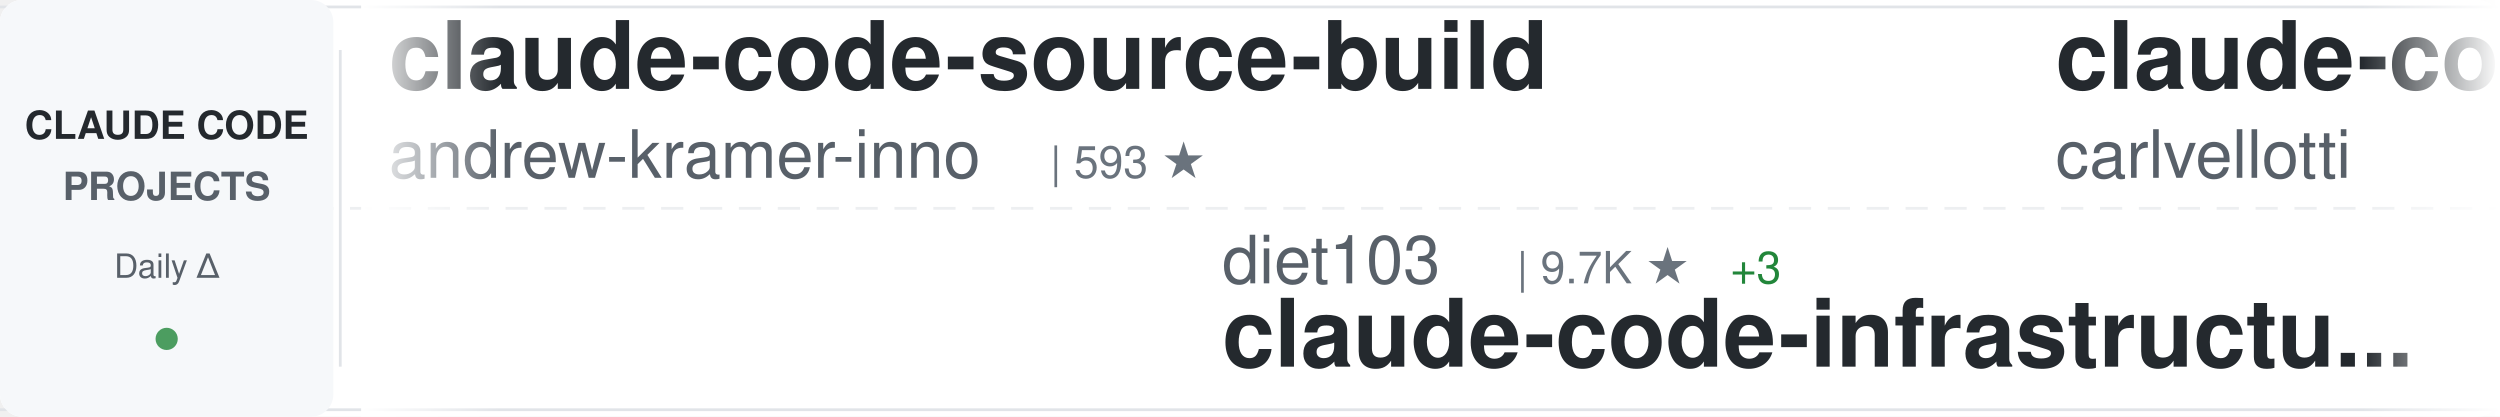
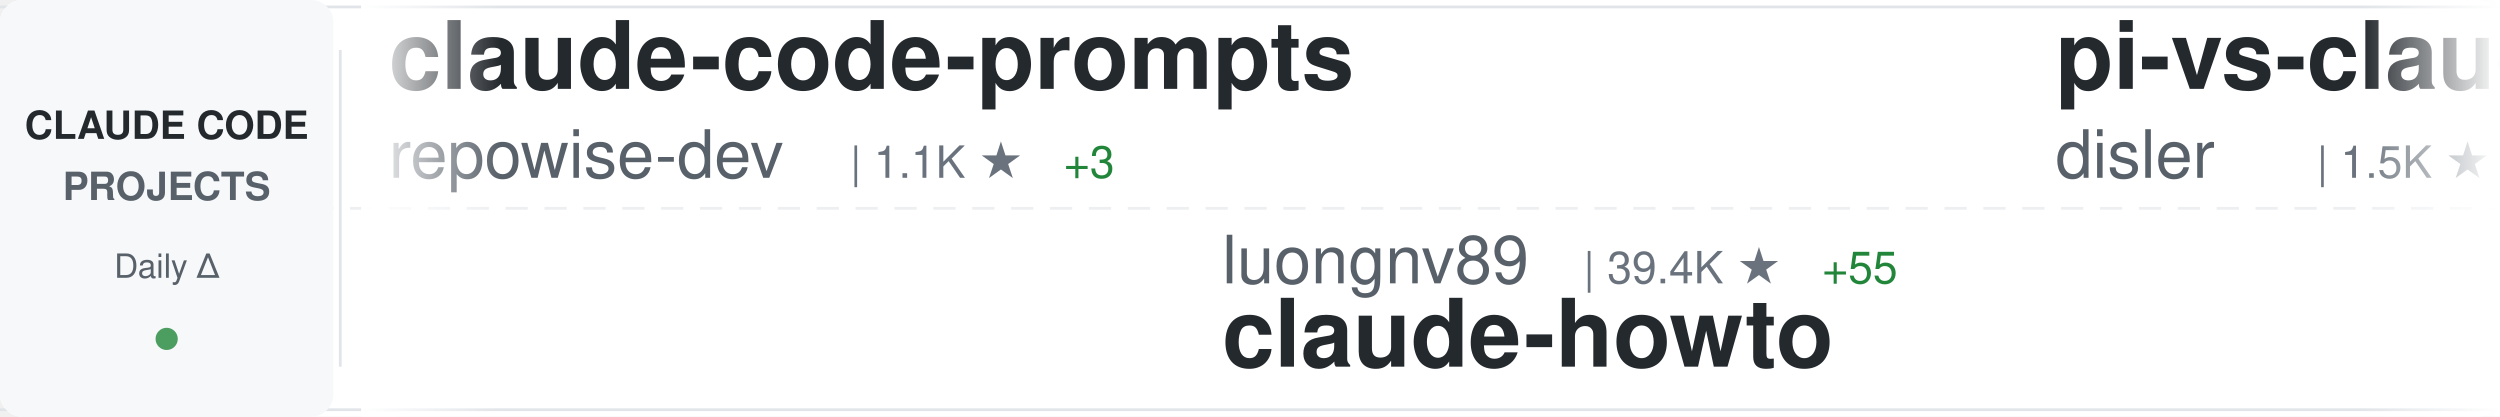
<svg xmlns="http://www.w3.org/2000/svg" width="900" height="150">
  <defs>
    <linearGradient id="awesomeLeftFade" x1="0%" y1="0%" x2="100%" y2="0%">
      <stop offset="0%" style="stop-color:#ffffff;stop-opacity:1" />
      <stop offset="100%" style="stop-color:#ffffff;stop-opacity:0" />
    </linearGradient>
    <linearGradient id="awesomeRightFade" x1="0%" y1="0%" x2="100%" y2="0%">
      <stop offset="0%" style="stop-color:#ffffff;stop-opacity:0" />
      <stop offset="100%" style="stop-color:#ffffff;stop-opacity:1" />
    </linearGradient>
  </defs>
  <rect width="900" height="150" fill="#ffffff" rx="8" />
  <rect x="0" y="2" width="900" height="1" fill="#e1e4e8" />
  <rect x="0" y="147" width="900" height="1" fill="#e1e4e8" />
  <line x1="0" y1="75" x2="900" y2="75" stroke="#e1e4e8" stroke-width="1" stroke-dasharray="8 6" opacity="0.6" />
  <rect x="0" y="0" width="120" height="150" fill="#f6f8fa" rx="8" />
  <text x="60" y="50" font-family="-apple-system, BlinkMacSystemFont, 'Segoe UI', Helvetica, Arial, sans-serif" font-size="14" font-weight="600" fill="#24292e" text-anchor="middle">CLAUDE CODE</text>
  <text x="60" y="72" font-family="-apple-system, BlinkMacSystemFont, 'Segoe UI', Helvetica, Arial, sans-serif" font-size="14" font-weight="600" fill="#586069" text-anchor="middle">PROJECTS</text>
  <text x="60" y="100" font-family="-apple-system, BlinkMacSystemFont, 'Segoe UI', Helvetica, Arial, sans-serif" font-size="12" font-weight="500" fill="#586069" text-anchor="middle">Daily Δ</text>
  <circle cx="60" cy="122" r="4" fill="#22863a" opacity="0.8" />
  <rect x="122" y="18" width="1" height="114" fill="#e1e4e8" />
  <clipPath id="awesomeTickerClip">
    <rect x="130" y="0" width="770" height="150" />
  </clipPath>
  <g clip-path="url(#awesomeTickerClip)">
    <g id="awesomeTickerItems">
      <animateTransform attributeName="transform" attributeType="XML" type="translate" from="0 0" to="-3000 0" dur="54s" repeatCount="indefinite" />
      <g transform="translate(0, 0)">
-         <text x="140" y="32" font-family="-apple-system, BlinkMacSystemFont, 'Segoe UI', Helvetica, Arial, sans-serif" font-size="34" font-weight="600" fill="#24292e">claude-code-source-build</text>
-         <text x="140" y="64" font-family="-apple-system, BlinkMacSystemFont, 'Segoe UI', Helvetica, Arial, sans-serif" font-size="24" font-weight="400" fill="#586069">andrew-kramer-inno</text>
-         <text x="378" y="64" font-family="-apple-system, BlinkMacSystemFont, 'Segoe UI', Helvetica, Arial, sans-serif" font-size="16" font-weight="500" fill="#6a737d">| 593 ★</text>
+         <text x="140" y="32" font-family="-apple-system, BlinkMacSystemFont, 'Segoe UI', Helvetica, Arial, sans-serif" font-size="34" font-weight="600" fill="#24292e">claude-code-prompts</text>
+         <text x="140" y="64" font-family="-apple-system, BlinkMacSystemFont, 'Segoe UI', Helvetica, Arial, sans-serif" font-size="24" font-weight="400" fill="#586069">repowise-dev</text>
+         <text x="306" y="64" font-family="-apple-system, BlinkMacSystemFont, 'Segoe UI', Helvetica, Arial, sans-serif" font-size="16" font-weight="500" fill="#6a737d">| 1.1K ★</text>
+         <text x="383" y="64" font-family="-apple-system, BlinkMacSystemFont, 'Segoe UI', Helvetica, Arial, sans-serif" font-size="16" font-weight="500" fill="#22863a"> +3</text>
      </g>
      <g transform="translate(300, 0)">
-         <text x="140" y="102" font-family="-apple-system, BlinkMacSystemFont, 'Segoe UI', Helvetica, Arial, sans-serif" font-size="24" font-weight="400" fill="#586069">diet103</text>
-         <text x="246" y="102" font-family="-apple-system, BlinkMacSystemFont, 'Segoe UI', Helvetica, Arial, sans-serif" font-size="16" font-weight="500" fill="#6a737d">| 9.7K ★</text>
-         <text x="323" y="102" font-family="-apple-system, BlinkMacSystemFont, 'Segoe UI', Helvetica, Arial, sans-serif" font-size="16" font-weight="500" fill="#22863a"> +3</text>
-         <text x="140" y="132" font-family="-apple-system, BlinkMacSystemFont, 'Segoe UI', Helvetica, Arial, sans-serif" font-size="34" font-weight="600" fill="#24292e">claude-code-infrastructu...</text>
+         <text x="140" y="102" font-family="-apple-system, BlinkMacSystemFont, 'Segoe UI', Helvetica, Arial, sans-serif" font-size="24" font-weight="400" fill="#586069">luongnv89</text>
+         <text x="270" y="102" font-family="-apple-system, BlinkMacSystemFont, 'Segoe UI', Helvetica, Arial, sans-serif" font-size="16" font-weight="500" fill="#6a737d">| 39.4K ★</text>
+         <text x="356" y="102" font-family="-apple-system, BlinkMacSystemFont, 'Segoe UI', Helvetica, Arial, sans-serif" font-size="16" font-weight="500" fill="#22863a"> +55</text>
+         <text x="140" y="132" font-family="-apple-system, BlinkMacSystemFont, 'Segoe UI', Helvetica, Arial, sans-serif" font-size="34" font-weight="600" fill="#24292e">claude-howto</text>
      </g>
      <g transform="translate(600, 0)">
-         <text x="140" y="32" font-family="-apple-system, BlinkMacSystemFont, 'Segoe UI', Helvetica, Arial, sans-serif" font-size="34" font-weight="600" fill="#24292e">claude-code-pm-course</text>
-         <text x="140" y="64" font-family="-apple-system, BlinkMacSystemFont, 'Segoe UI', Helvetica, Arial, sans-serif" font-size="24" font-weight="400" fill="#586069">carlvellotti</text>
-         <text x="306" y="64" font-family="-apple-system, BlinkMacSystemFont, 'Segoe UI', Helvetica, Arial, sans-serif" font-size="16" font-weight="500" fill="#6a737d">| 2.1K ★</text>
+         <text x="140" y="32" font-family="-apple-system, BlinkMacSystemFont, 'Segoe UI', Helvetica, Arial, sans-serif" font-size="34" font-weight="600" fill="#24292e">pi-vs-claude-code</text>
+         <text x="140" y="64" font-family="-apple-system, BlinkMacSystemFont, 'Segoe UI', Helvetica, Arial, sans-serif" font-size="24" font-weight="400" fill="#586069">disler</text>
+         <text x="234" y="64" font-family="-apple-system, BlinkMacSystemFont, 'Segoe UI', Helvetica, Arial, sans-serif" font-size="16" font-weight="500" fill="#6a737d">| 1.5K ★</text>
+         <text x="311" y="64" font-family="-apple-system, BlinkMacSystemFont, 'Segoe UI', Helvetica, Arial, sans-serif" font-size="16" font-weight="500" fill="#22863a"> +2</text>
+       </g>
+       <g transform="translate(900, 0)">
+         <text x="140" y="102" font-family="-apple-system, BlinkMacSystemFont, 'Segoe UI', Helvetica, Arial, sans-serif" font-size="24" font-weight="400" fill="#586069">AprilNEA</text>
+         <text x="258" y="102" font-family="-apple-system, BlinkMacSystemFont, 'Segoe UI', Helvetica, Arial, sans-serif" font-size="16" font-weight="500" fill="#6a737d">| 387 ★</text>
+         <text x="140" y="132" font-family="-apple-system, BlinkMacSystemFont, 'Segoe UI', Helvetica, Arial, sans-serif" font-size="34" font-weight="600" fill="#24292e">claude-code-source</text>
+       </g>
+       <g transform="translate(1200, 0)">
+         <text x="140" y="32" font-family="-apple-system, BlinkMacSystemFont, 'Segoe UI', Helvetica, Arial, sans-serif" font-size="34" font-weight="600" fill="#24292e">claude-code-best-practic...</text>
+         <text x="140" y="64" font-family="-apple-system, BlinkMacSystemFont, 'Segoe UI', Helvetica, Arial, sans-serif" font-size="24" font-weight="400" fill="#586069">shanraisshan</text>
+         <text x="306" y="64" font-family="-apple-system, BlinkMacSystemFont, 'Segoe UI', Helvetica, Arial, sans-serif" font-size="16" font-weight="500" fill="#6a737d">| 62.1K ★</text>
+         <text x="392" y="64" font-family="-apple-system, BlinkMacSystemFont, 'Segoe UI', Helvetica, Arial, sans-serif" font-size="16" font-weight="500" fill="#22863a"> +70</text>
+       </g>
+       <g transform="translate(1500, 0)">
+         <text x="140" y="102" font-family="-apple-system, BlinkMacSystemFont, 'Segoe UI', Helvetica, Arial, sans-serif" font-size="24" font-weight="400" fill="#586069">shareAI-lab</text>
+         <text x="294" y="102" font-family="-apple-system, BlinkMacSystemFont, 'Segoe UI', Helvetica, Arial, sans-serif" font-size="16" font-weight="500" fill="#6a737d">| 70.2K ★</text>
+         <text x="380" y="102" font-family="-apple-system, BlinkMacSystemFont, 'Segoe UI', Helvetica, Arial, sans-serif" font-size="16" font-weight="500" fill="#22863a"> +171</text>
+         <text x="140" y="132" font-family="-apple-system, BlinkMacSystemFont, 'Segoe UI', Helvetica, Arial, sans-serif" font-size="34" font-weight="600" fill="#24292e">learn-claude-code</text>
+       </g>
+       <g transform="translate(1800, 0)">
+         <text x="140" y="32" font-family="-apple-system, BlinkMacSystemFont, 'Segoe UI', Helvetica, Arial, sans-serif" font-size="34" font-weight="600" fill="#24292e">claude-code-rev</text>
+         <text x="140" y="64" font-family="-apple-system, BlinkMacSystemFont, 'Segoe UI', Helvetica, Arial, sans-serif" font-size="24" font-weight="400" fill="#586069">oboard</text>
+         <text x="234" y="64" font-family="-apple-system, BlinkMacSystemFont, 'Segoe UI', Helvetica, Arial, sans-serif" font-size="16" font-weight="500" fill="#6a737d">| 3.2K ★</text>
+         <text x="311" y="64" font-family="-apple-system, BlinkMacSystemFont, 'Segoe UI', Helvetica, Arial, sans-serif" font-size="16" font-weight="500" fill="#22863a"> +1</text>
+       </g>
+       <g transform="translate(2100, 0)">
+         <text x="140" y="102" font-family="-apple-system, BlinkMacSystemFont, 'Segoe UI', Helvetica, Arial, sans-serif" font-size="24" font-weight="400" fill="#586069">yasasbanukaofficial</text>
+         <text x="390" y="102" font-family="-apple-system, BlinkMacSystemFont, 'Segoe UI', Helvetica, Arial, sans-serif" font-size="16" font-weight="500" fill="#6a737d">| 3.7K ★</text>
+         <text x="467" y="102" font-family="-apple-system, BlinkMacSystemFont, 'Segoe UI', Helvetica, Arial, sans-serif" font-size="16" font-weight="500" fill="#22863a"> +5</text>
+         <text x="140" y="132" font-family="-apple-system, BlinkMacSystemFont, 'Segoe UI', Helvetica, Arial, sans-serif" font-size="34" font-weight="600" fill="#24292e">claude-code</text>
+       </g>
+       <g transform="translate(2400, 0)">
+         <text x="140" y="32" font-family="-apple-system, BlinkMacSystemFont, 'Segoe UI', Helvetica, Arial, sans-serif" font-size="34" font-weight="600" fill="#24292e">how-claude-code-works</text>
+         <text x="140" y="64" font-family="-apple-system, BlinkMacSystemFont, 'Segoe UI', Helvetica, Arial, sans-serif" font-size="24" font-weight="400" fill="#586069">Windy3f3f3f3f</text>
+         <text x="318" y="64" font-family="-apple-system, BlinkMacSystemFont, 'Segoe UI', Helvetica, Arial, sans-serif" font-size="16" font-weight="500" fill="#6a737d">| 3.1K ★</text>
+         <text x="395" y="64" font-family="-apple-system, BlinkMacSystemFont, 'Segoe UI', Helvetica, Arial, sans-serif" font-size="16" font-weight="500" fill="#22863a"> +35</text>
+       </g>
+       <g transform="translate(2700, 0)">
+         <text x="140" y="102" font-family="-apple-system, BlinkMacSystemFont, 'Segoe UI', Helvetica, Arial, sans-serif" font-size="24" font-weight="400" fill="#586069">ponponon</text>
+         <text x="258" y="102" font-family="-apple-system, BlinkMacSystemFont, 'Segoe UI', Helvetica, Arial, sans-serif" font-size="16" font-weight="500" fill="#6a737d">| 2.3K ★</text>
+         <text x="335" y="102" font-family="-apple-system, BlinkMacSystemFont, 'Segoe UI', Helvetica, Arial, sans-serif" font-size="16" font-weight="500" fill="#22863a"> +3</text>
+         <text x="140" y="132" font-family="-apple-system, BlinkMacSystemFont, 'Segoe UI', Helvetica, Arial, sans-serif" font-size="34" font-weight="600" fill="#24292e">claude_code_src</text>
+       </g>
+       <g transform="translate(3000, 0)">
+         <text x="140" y="32" font-family="-apple-system, BlinkMacSystemFont, 'Segoe UI', Helvetica, Arial, sans-serif" font-size="34" font-weight="600" fill="#24292e">claude-code-prompts</text>
+         <text x="140" y="64" font-family="-apple-system, BlinkMacSystemFont, 'Segoe UI', Helvetica, Arial, sans-serif" font-size="24" font-weight="400" fill="#586069">repowise-dev</text>
+         <text x="306" y="64" font-family="-apple-system, BlinkMacSystemFont, 'Segoe UI', Helvetica, Arial, sans-serif" font-size="16" font-weight="500" fill="#6a737d">| 1.1K ★</text>
        <text x="383" y="64" font-family="-apple-system, BlinkMacSystemFont, 'Segoe UI', Helvetica, Arial, sans-serif" font-size="16" font-weight="500" fill="#22863a"> +3</text>
      </g>
-       <g transform="translate(900, 0)">
-         <text x="140" y="102" font-family="-apple-system, BlinkMacSystemFont, 'Segoe UI', Helvetica, Arial, sans-serif" font-size="24" font-weight="400" fill="#586069">OrcaWhisper</text>
-         <text x="294" y="102" font-family="-apple-system, BlinkMacSystemFont, 'Segoe UI', Helvetica, Arial, sans-serif" font-size="16" font-weight="500" fill="#6a737d">| 83 ★</text>
-         <text x="140" y="132" font-family="-apple-system, BlinkMacSystemFont, 'Segoe UI', Helvetica, Arial, sans-serif" font-size="34" font-weight="600" fill="#24292e">Claude-Code</text>
-       </g>
-       <g transform="translate(1200, 0)">
-         <text x="140" y="32" font-family="-apple-system, BlinkMacSystemFont, 'Segoe UI', Helvetica, Arial, sans-serif" font-size="34" font-weight="600" fill="#24292e">Claude-Code</text>
-         <text x="140" y="64" font-family="-apple-system, BlinkMacSystemFont, 'Segoe UI', Helvetica, Arial, sans-serif" font-size="24" font-weight="400" fill="#586069">pengchengneo</text>
-         <text x="306" y="64" font-family="-apple-system, BlinkMacSystemFont, 'Segoe UI', Helvetica, Arial, sans-serif" font-size="16" font-weight="500" fill="#6a737d">| 1.6K ★</text>
-         <text x="383" y="64" font-family="-apple-system, BlinkMacSystemFont, 'Segoe UI', Helvetica, Arial, sans-serif" font-size="16" font-weight="500" fill="#22863a"> +6</text>
-       </g>
-       <g transform="translate(1500, 0)">
-         <text x="140" y="102" font-family="-apple-system, BlinkMacSystemFont, 'Segoe UI', Helvetica, Arial, sans-serif" font-size="24" font-weight="400" fill="#586069">oboard</text>
-         <text x="234" y="102" font-family="-apple-system, BlinkMacSystemFont, 'Segoe UI', Helvetica, Arial, sans-serif" font-size="16" font-weight="500" fill="#6a737d">| 3.2K ★</text>
-         <text x="140" y="132" font-family="-apple-system, BlinkMacSystemFont, 'Segoe UI', Helvetica, Arial, sans-serif" font-size="34" font-weight="600" fill="#24292e">claude-code-rev</text>
-       </g>
-       <g transform="translate(1800, 0)">
-         <text x="140" y="32" font-family="-apple-system, BlinkMacSystemFont, 'Segoe UI', Helvetica, Arial, sans-serif" font-size="34" font-weight="600" fill="#24292e">ClaudeCode</text>
-         <text x="140" y="64" font-family="-apple-system, BlinkMacSystemFont, 'Segoe UI', Helvetica, Arial, sans-serif" font-size="24" font-weight="400" fill="#586069">guanshan</text>
-         <text x="258" y="64" font-family="-apple-system, BlinkMacSystemFont, 'Segoe UI', Helvetica, Arial, sans-serif" font-size="16" font-weight="500" fill="#6a737d">| 61 ★</text>
-       </g>
-       <g transform="translate(2100, 0)">
-         <text x="140" y="102" font-family="-apple-system, BlinkMacSystemFont, 'Segoe UI', Helvetica, Arial, sans-serif" font-size="24" font-weight="400" fill="#586069">ghuntley</text>
-         <text x="258" y="102" font-family="-apple-system, BlinkMacSystemFont, 'Segoe UI', Helvetica, Arial, sans-serif" font-size="16" font-weight="500" fill="#6a737d">| 986 ★</text>
-         <text x="140" y="132" font-family="-apple-system, BlinkMacSystemFont, 'Segoe UI', Helvetica, Arial, sans-serif" font-size="34" font-weight="600" fill="#24292e">claude-code-source-code-...</text>
-       </g>
-       <g transform="translate(2400, 0)">
-         <text x="140" y="32" font-family="-apple-system, BlinkMacSystemFont, 'Segoe UI', Helvetica, Arial, sans-serif" font-size="34" font-weight="600" fill="#24292e">claude-code-my-workflow</text>
-         <text x="140" y="64" font-family="-apple-system, BlinkMacSystemFont, 'Segoe UI', Helvetica, Arial, sans-serif" font-size="24" font-weight="400" fill="#586069">pedrohcgs</text>
-         <text x="270" y="64" font-family="-apple-system, BlinkMacSystemFont, 'Segoe UI', Helvetica, Arial, sans-serif" font-size="16" font-weight="500" fill="#6a737d">| 1.4K ★</text>
-         <text x="347" y="64" font-family="-apple-system, BlinkMacSystemFont, 'Segoe UI', Helvetica, Arial, sans-serif" font-size="16" font-weight="500" fill="#22863a"> +7</text>
-       </g>
-       <g transform="translate(2700, 0)">
-         <text x="140" y="102" font-family="-apple-system, BlinkMacSystemFont, 'Segoe UI', Helvetica, Arial, sans-serif" font-size="24" font-weight="400" fill="#586069">anthropics</text>
-         <text x="282" y="102" font-family="-apple-system, BlinkMacSystemFont, 'Segoe UI', Helvetica, Arial, sans-serif" font-size="16" font-weight="500" fill="#6a737d">| 8.3K ★</text>
-         <text x="359" y="102" font-family="-apple-system, BlinkMacSystemFont, 'Segoe UI', Helvetica, Arial, sans-serif" font-size="16" font-weight="500" fill="#22863a"> +14</text>
-         <text x="140" y="132" font-family="-apple-system, BlinkMacSystemFont, 'Segoe UI', Helvetica, Arial, sans-serif" font-size="34" font-weight="600" fill="#24292e">claude-code-action</text>
-       </g>
-       <g transform="translate(3000, 0)">
-         <text x="140" y="32" font-family="-apple-system, BlinkMacSystemFont, 'Segoe UI', Helvetica, Arial, sans-serif" font-size="34" font-weight="600" fill="#24292e">claude-code-source-build</text>
-         <text x="140" y="64" font-family="-apple-system, BlinkMacSystemFont, 'Segoe UI', Helvetica, Arial, sans-serif" font-size="24" font-weight="400" fill="#586069">andrew-kramer-inno</text>
-         <text x="378" y="64" font-family="-apple-system, BlinkMacSystemFont, 'Segoe UI', Helvetica, Arial, sans-serif" font-size="16" font-weight="500" fill="#6a737d">| 593 ★</text>
-       </g>
      <g transform="translate(3300, 0)">
-         <text x="140" y="102" font-family="-apple-system, BlinkMacSystemFont, 'Segoe UI', Helvetica, Arial, sans-serif" font-size="24" font-weight="400" fill="#586069">diet103</text>
-         <text x="246" y="102" font-family="-apple-system, BlinkMacSystemFont, 'Segoe UI', Helvetica, Arial, sans-serif" font-size="16" font-weight="500" fill="#6a737d">| 9.7K ★</text>
-         <text x="323" y="102" font-family="-apple-system, BlinkMacSystemFont, 'Segoe UI', Helvetica, Arial, sans-serif" font-size="16" font-weight="500" fill="#22863a"> +3</text>
-         <text x="140" y="132" font-family="-apple-system, BlinkMacSystemFont, 'Segoe UI', Helvetica, Arial, sans-serif" font-size="34" font-weight="600" fill="#24292e">claude-code-infrastructu...</text>
+         <text x="140" y="102" font-family="-apple-system, BlinkMacSystemFont, 'Segoe UI', Helvetica, Arial, sans-serif" font-size="24" font-weight="400" fill="#586069">luongnv89</text>
+         <text x="270" y="102" font-family="-apple-system, BlinkMacSystemFont, 'Segoe UI', Helvetica, Arial, sans-serif" font-size="16" font-weight="500" fill="#6a737d">| 39.4K ★</text>
+         <text x="356" y="102" font-family="-apple-system, BlinkMacSystemFont, 'Segoe UI', Helvetica, Arial, sans-serif" font-size="16" font-weight="500" fill="#22863a"> +55</text>
+         <text x="140" y="132" font-family="-apple-system, BlinkMacSystemFont, 'Segoe UI', Helvetica, Arial, sans-serif" font-size="34" font-weight="600" fill="#24292e">claude-howto</text>
      </g>
      <g transform="translate(3600, 0)">
-         <text x="140" y="32" font-family="-apple-system, BlinkMacSystemFont, 'Segoe UI', Helvetica, Arial, sans-serif" font-size="34" font-weight="600" fill="#24292e">claude-code-pm-course</text>
-         <text x="140" y="64" font-family="-apple-system, BlinkMacSystemFont, 'Segoe UI', Helvetica, Arial, sans-serif" font-size="24" font-weight="400" fill="#586069">carlvellotti</text>
-         <text x="306" y="64" font-family="-apple-system, BlinkMacSystemFont, 'Segoe UI', Helvetica, Arial, sans-serif" font-size="16" font-weight="500" fill="#6a737d">| 2.1K ★</text>
-         <text x="383" y="64" font-family="-apple-system, BlinkMacSystemFont, 'Segoe UI', Helvetica, Arial, sans-serif" font-size="16" font-weight="500" fill="#22863a"> +3</text>
+         <text x="140" y="32" font-family="-apple-system, BlinkMacSystemFont, 'Segoe UI', Helvetica, Arial, sans-serif" font-size="34" font-weight="600" fill="#24292e">pi-vs-claude-code</text>
+         <text x="140" y="64" font-family="-apple-system, BlinkMacSystemFont, 'Segoe UI', Helvetica, Arial, sans-serif" font-size="24" font-weight="400" fill="#586069">disler</text>
+         <text x="234" y="64" font-family="-apple-system, BlinkMacSystemFont, 'Segoe UI', Helvetica, Arial, sans-serif" font-size="16" font-weight="500" fill="#6a737d">| 1.5K ★</text>
+         <text x="311" y="64" font-family="-apple-system, BlinkMacSystemFont, 'Segoe UI', Helvetica, Arial, sans-serif" font-size="16" font-weight="500" fill="#22863a"> +2</text>
      </g>
      <g transform="translate(3900, 0)">
-         <text x="140" y="102" font-family="-apple-system, BlinkMacSystemFont, 'Segoe UI', Helvetica, Arial, sans-serif" font-size="24" font-weight="400" fill="#586069">OrcaWhisper</text>
-         <text x="294" y="102" font-family="-apple-system, BlinkMacSystemFont, 'Segoe UI', Helvetica, Arial, sans-serif" font-size="16" font-weight="500" fill="#6a737d">| 83 ★</text>
-         <text x="140" y="132" font-family="-apple-system, BlinkMacSystemFont, 'Segoe UI', Helvetica, Arial, sans-serif" font-size="34" font-weight="600" fill="#24292e">Claude-Code</text>
+         <text x="140" y="102" font-family="-apple-system, BlinkMacSystemFont, 'Segoe UI', Helvetica, Arial, sans-serif" font-size="24" font-weight="400" fill="#586069">AprilNEA</text>
+         <text x="258" y="102" font-family="-apple-system, BlinkMacSystemFont, 'Segoe UI', Helvetica, Arial, sans-serif" font-size="16" font-weight="500" fill="#6a737d">| 387 ★</text>
+         <text x="140" y="132" font-family="-apple-system, BlinkMacSystemFont, 'Segoe UI', Helvetica, Arial, sans-serif" font-size="34" font-weight="600" fill="#24292e">claude-code-source</text>
      </g>
    </g>
  </g>
  <rect x="130" y="0" width="50" height="150" fill="url(#awesomeLeftFade)" />
  <rect x="850" y="0" width="50" height="150" fill="url(#awesomeRightFade)" />
</svg>
